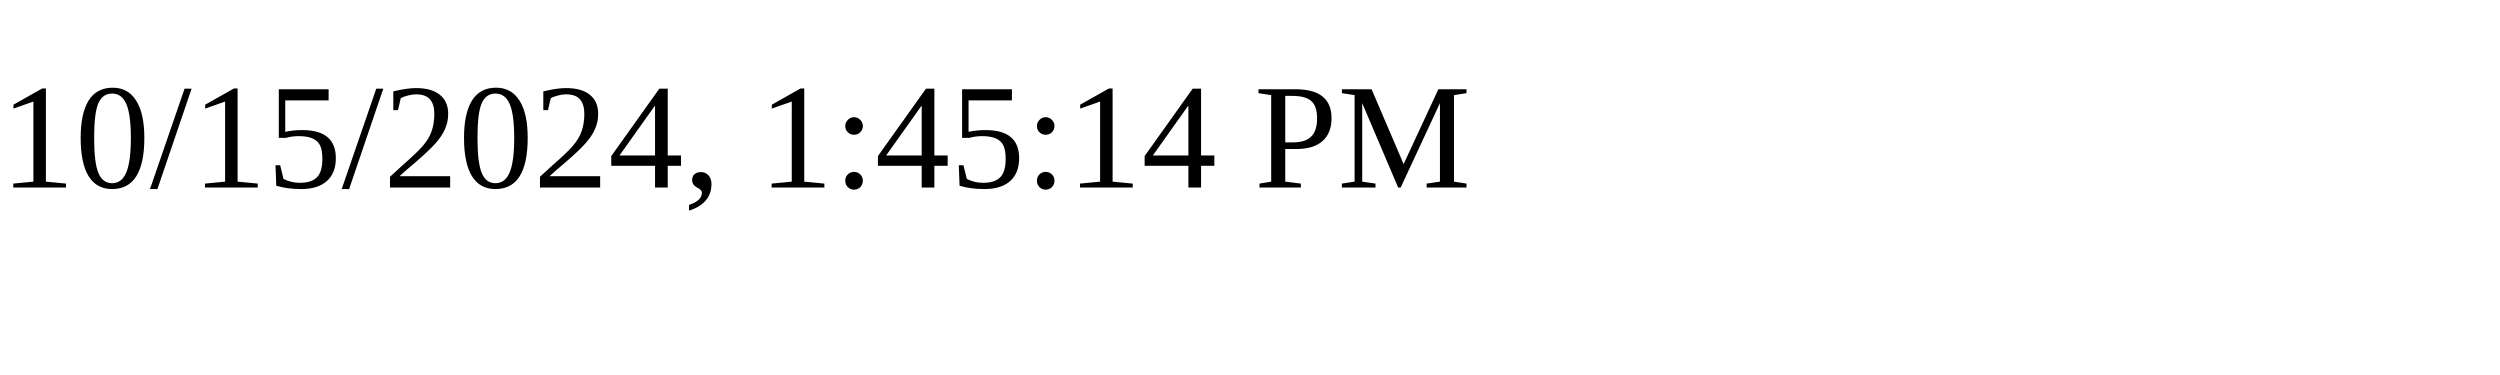
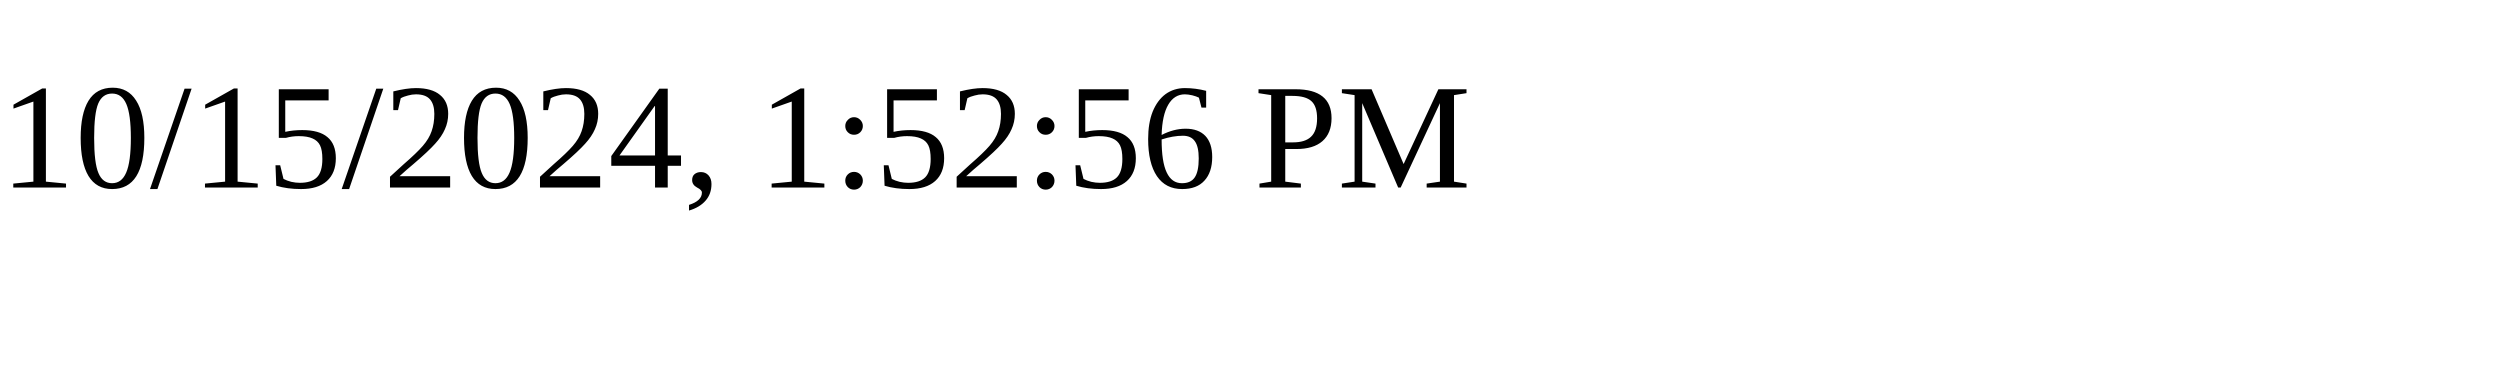
<svg xmlns="http://www.w3.org/2000/svg" height="30" width="200">
-   <text x="0" y="15">10/15/2024, 1:45:14 PM</text>
+   <text x="0" y="15">10/15/2024, 1:52:56 PM</text>
</svg>
